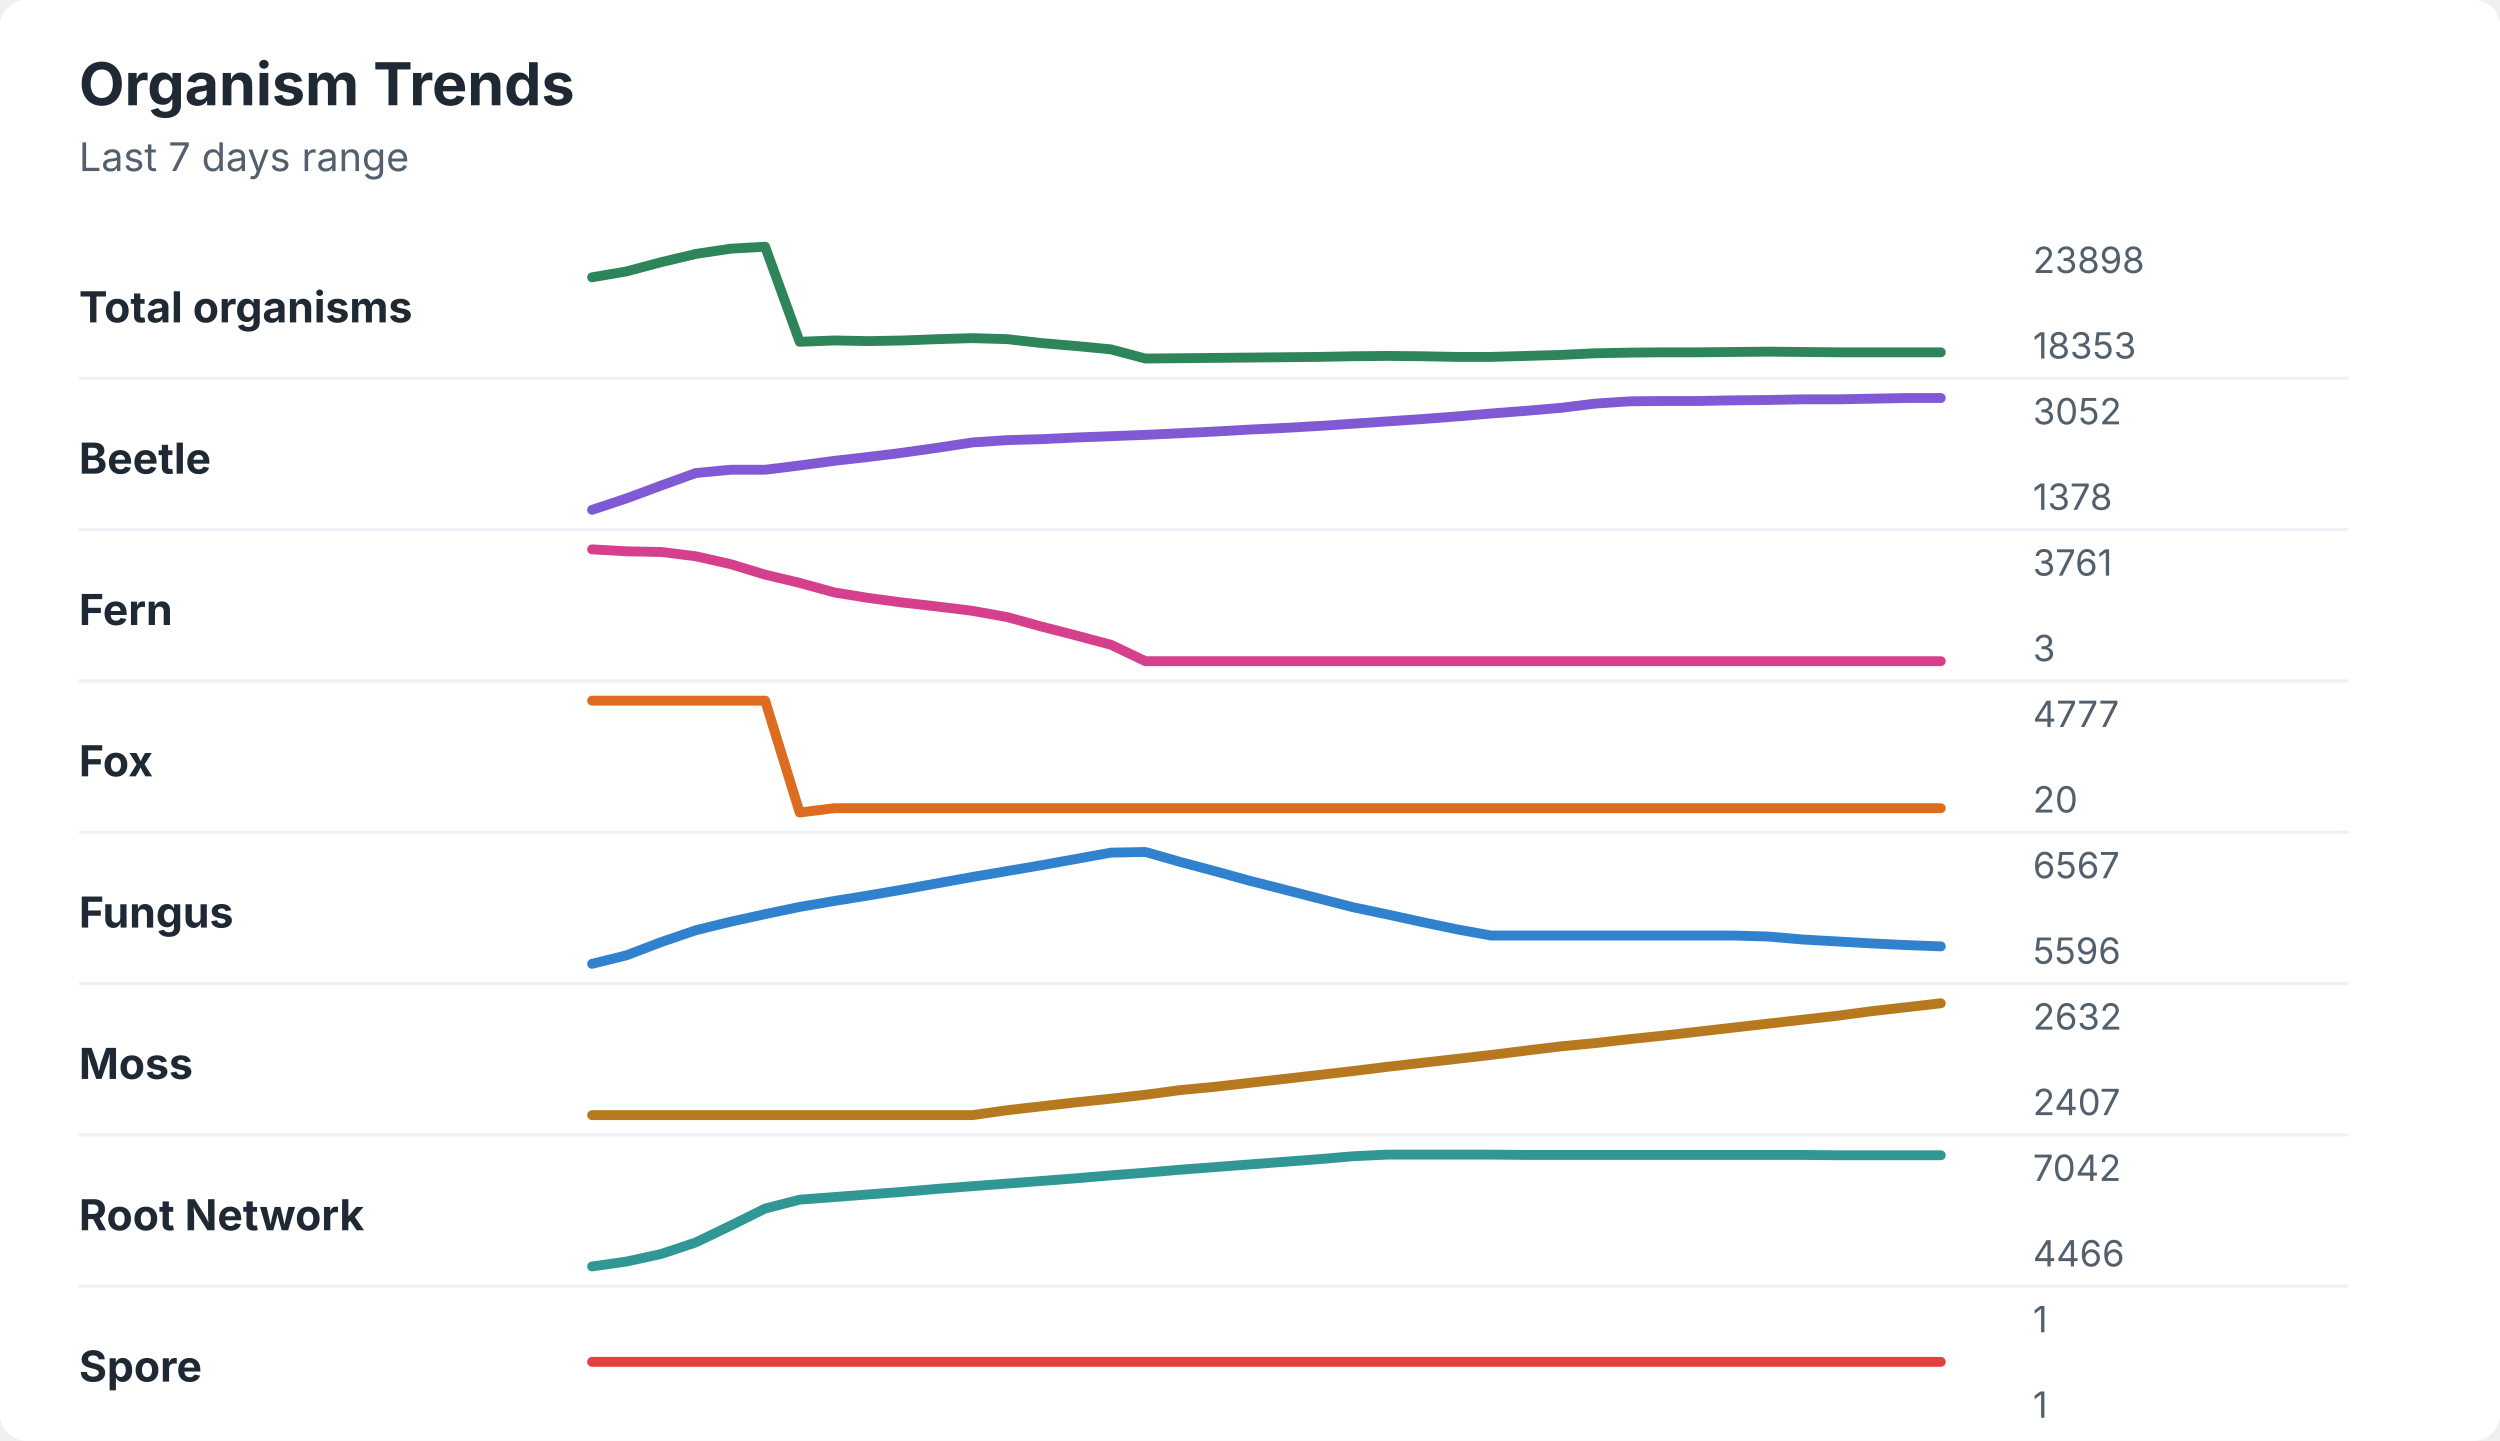
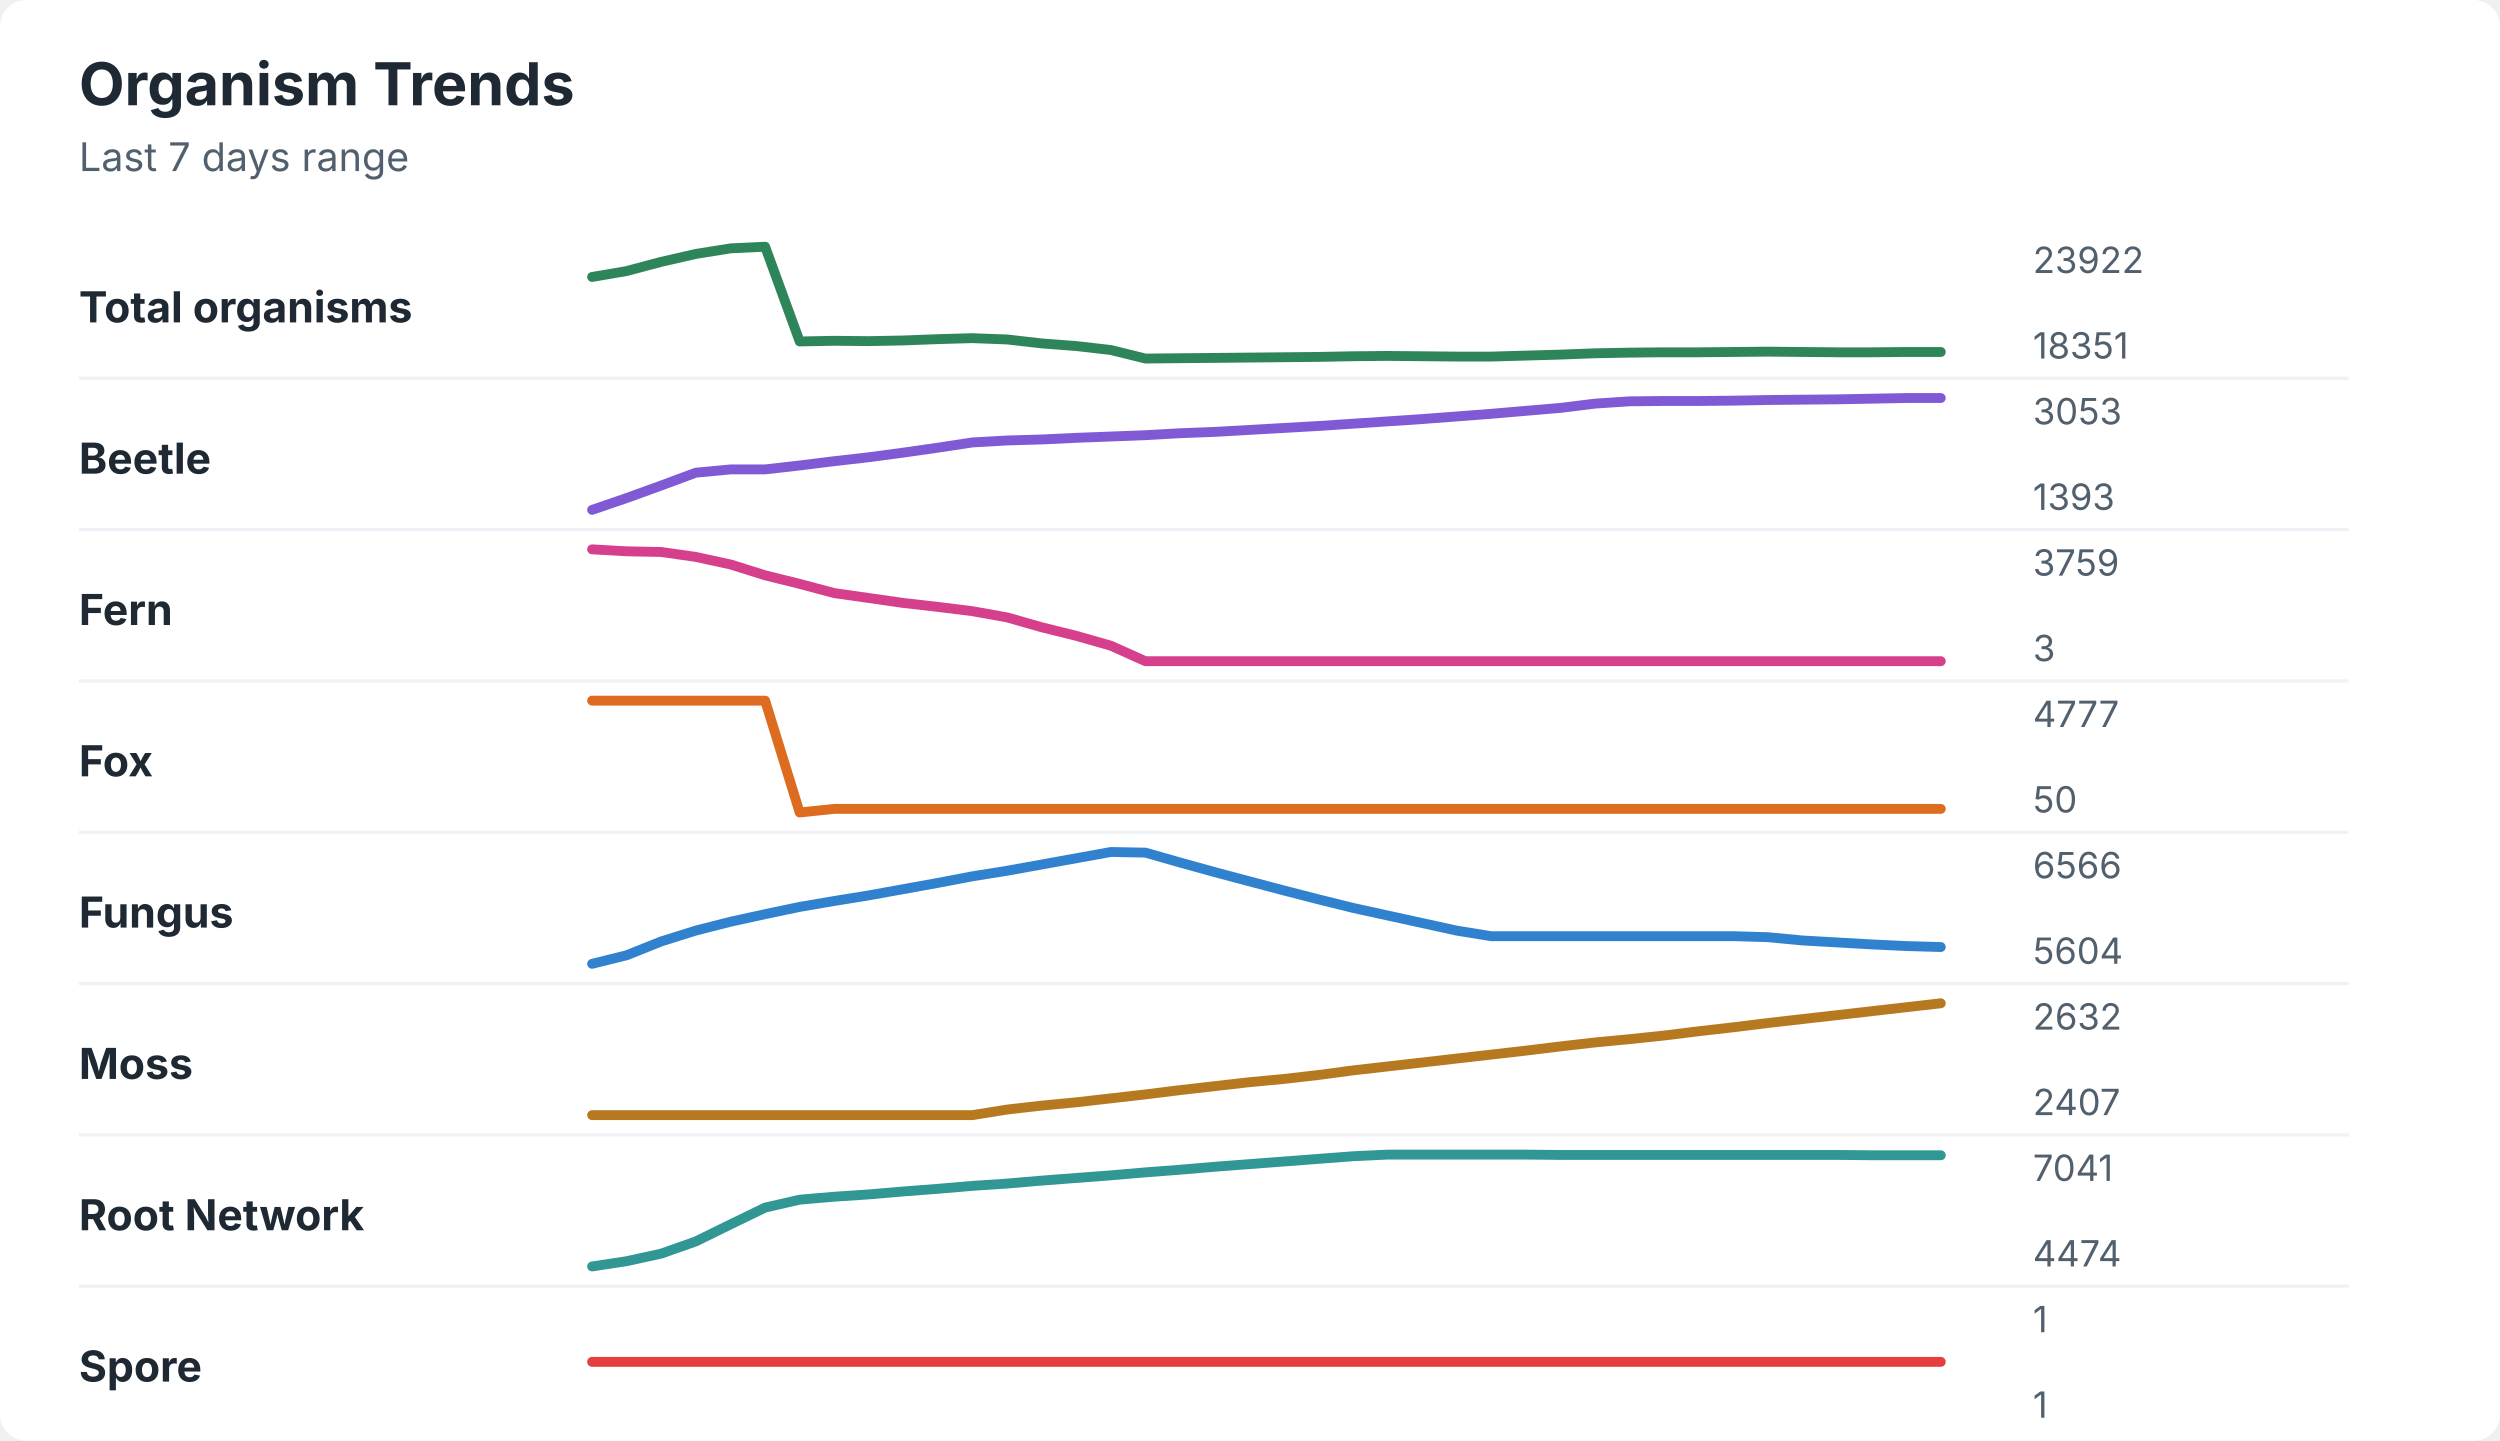
<svg xmlns="http://www.w3.org/2000/svg" width="760" height="438" viewBox="0 0 760 438" role="img" aria-labelledby="title desc">
  <rect width="760" height="438" rx="8" fill="#ffffff" />
  <style>
    text { font-family: -apple-system, BlinkMacSystemFont, "Segoe UI", sans-serif; }
    .title { font-size: 18px; font-weight: 700; fill: #1f2933; }
    .subtitle { font-size: 12px; fill: #52606d; }
    .label { font-size: 13px; font-weight: 650; fill: #1f2933; }
    .axis-value { font-size: 11px; fill: #52606d; }
    .separator { stroke: #eef2f7; stroke-width: 1; }
  </style>
  <text x="24" y="32" class="title">Organism Trends</text>
  <text x="24" y="52" class="subtitle">Last 7 days range</text>
  <text x="24" y="98" class="label">Total organisms</text>
-   <polyline points="180.0,84.3 190.5,82.5 201.0,79.7 211.5,77.2 222.1,75.6 232.6,75.0 243.1,103.9 253.6,103.5 264.1,103.7 274.6,103.5 285.1,103.1 295.6,102.8 306.2,103.1 316.7,104.3 327.2,105.2 337.7,106.2 348.2,109.0 358.7,108.9 369.2,108.8 379.7,108.7 390.3,108.6 400.8,108.5 411.3,108.3 421.8,108.2 432.3,108.3 442.8,108.5 453.3,108.5 463.8,108.2 474.4,107.9 484.9,107.4 495.4,107.2 505.9,107.1 516.4,107.1 526.9,107.0 537.4,106.9 547.9,107.0 558.5,107.1 569.0,107.1 579.5,107.1 590.0,107.1 " fill="none" stroke="#2f855a" stroke-width="3" stroke-linecap="round" stroke-linejoin="round" />
-   <text x="618" y="83" class="axis-value">23898</text>
-   <text x="618" y="109" class="axis-value">18353</text>
+   <polyline points="180.0,84.2 190.5,82.4 201.0,79.6 211.5,77.2 222.1,75.5 232.6,75.0 243.1,103.8 253.6,103.6 264.1,103.7 274.6,103.5 285.1,103.1 295.6,102.8 306.2,103.2 316.7,104.4 327.2,105.2 337.7,106.4 348.2,109.0 358.7,108.9 369.2,108.8 379.7,108.7 390.3,108.6 400.8,108.5 411.3,108.3 421.8,108.2 432.3,108.3 442.8,108.4 453.3,108.4 463.8,108.1 474.4,107.8 484.9,107.4 495.4,107.2 505.9,107.1 516.4,107.1 526.9,107.0 537.4,106.9 547.9,107.0 558.5,107.1 569.0,107.1 579.5,107.0 590.0,107.0 " fill="none" stroke="#2f855a" stroke-width="3" stroke-linecap="round" stroke-linejoin="round" />
+   <text x="618" y="83" class="axis-value">23922</text>
+   <text x="618" y="109" class="axis-value">18351</text>
  <line x1="24" y1="115.0" x2="714" y2="115.0" class="separator" />
  <text x="24" y="144" class="label">Beetle</text>
-   <polyline points="180.0,155.0 190.5,151.5 201.0,147.6 211.5,143.8 222.1,142.8 232.6,142.8 243.1,141.5 253.6,140.1 264.1,138.9 274.6,137.6 285.1,136.1 295.6,134.5 306.2,133.8 316.7,133.5 327.2,133.0 337.7,132.6 348.2,132.2 358.7,131.7 369.2,131.2 379.7,130.6 390.3,130.1 400.8,129.5 411.3,128.8 421.8,128.1 432.3,127.4 442.8,126.6 453.3,125.7 463.8,124.9 474.4,124.0 484.9,122.7 495.4,122.0 505.9,121.9 516.4,121.9 526.9,121.7 537.4,121.6 547.9,121.4 558.5,121.4 569.0,121.2 579.5,121.0 590.0,121.0 " fill="none" stroke="#805ad5" stroke-width="3" stroke-linecap="round" stroke-linejoin="round" />
-   <text x="618" y="129" class="axis-value">3052</text>
-   <text x="618" y="155" class="axis-value">1378</text>
+   <polyline points="180.0,155.0 190.5,151.4 201.0,147.6 211.5,143.7 222.1,142.7 232.6,142.7 243.1,141.5 253.6,140.2 264.1,139.0 274.6,137.6 285.1,136.1 295.6,134.5 306.2,133.9 316.7,133.6 327.2,133.1 337.7,132.7 348.2,132.3 358.7,131.7 369.2,131.3 379.7,130.7 390.3,130.1 400.8,129.5 411.3,128.8 421.8,128.1 432.3,127.4 442.8,126.6 453.3,125.8 463.8,124.9 474.4,124.0 484.9,122.7 495.4,122.0 505.9,121.9 516.4,121.9 526.9,121.8 537.4,121.6 547.9,121.5 558.5,121.4 569.0,121.2 579.5,121.0 590.0,121.0 " fill="none" stroke="#805ad5" stroke-width="3" stroke-linecap="round" stroke-linejoin="round" />
+   <text x="618" y="129" class="axis-value">3053</text>
+   <text x="618" y="155" class="axis-value">1393</text>
  <line x1="24" y1="161.0" x2="714" y2="161.0" class="separator" />
  <text x="24" y="190" class="label">Fern</text>
-   <polyline points="180.0,167.0 190.5,167.6 201.0,167.8 211.5,169.1 222.1,171.5 232.6,174.7 243.1,177.2 253.6,180.1 264.1,181.8 274.6,183.2 285.1,184.4 295.6,185.7 306.2,187.6 316.7,190.5 327.2,193.2 337.7,196.0 348.2,201.0 358.7,201.0 369.2,201.0 379.7,201.0 390.3,201.0 400.8,201.0 411.3,201.0 421.8,201.0 432.3,201.0 442.8,201.0 453.3,201.0 463.8,201.0 474.4,201.0 484.9,201.0 495.4,201.0 505.9,201.0 516.4,201.0 526.9,201.0 537.4,201.0 547.9,201.0 558.5,201.0 569.0,201.0 579.5,201.0 590.0,201.0 " fill="none" stroke="#d53f8c" stroke-width="3" stroke-linecap="round" stroke-linejoin="round" />
-   <text x="618" y="175" class="axis-value">3761</text>
+   <polyline points="180.0,167.0 190.5,167.6 201.0,167.8 211.5,169.3 222.1,171.6 232.6,174.9 243.1,177.5 253.6,180.3 264.1,181.8 274.6,183.3 285.1,184.5 295.6,185.8 306.2,187.7 316.7,190.7 327.2,193.3 337.7,196.3 348.2,201.0 358.7,201.0 369.2,201.0 379.7,201.0 390.3,201.0 400.8,201.0 411.3,201.0 421.8,201.0 432.3,201.0 442.8,201.0 453.3,201.0 463.8,201.0 474.4,201.0 484.9,201.0 495.4,201.0 505.9,201.0 516.4,201.0 526.9,201.0 537.4,201.0 547.9,201.0 558.5,201.0 569.0,201.0 579.5,201.0 590.0,201.0 " fill="none" stroke="#d53f8c" stroke-width="3" stroke-linecap="round" stroke-linejoin="round" />
+   <text x="618" y="175" class="axis-value">3759</text>
  <text x="618" y="201" class="axis-value">3</text>
  <line x1="24" y1="207.0" x2="714" y2="207.0" class="separator" />
  <text x="24" y="236" class="label">Fox</text>
-   <polyline points="180.0,213.0 190.5,213.0 201.0,213.0 211.5,213.0 222.1,213.0 232.6,213.0 243.1,247.0 253.6,245.7 264.1,245.7 274.6,245.7 285.1,245.7 295.6,245.7 306.2,245.7 316.7,245.7 327.2,245.7 337.7,245.7 348.2,245.7 358.7,245.7 369.2,245.7 379.7,245.7 390.3,245.7 400.8,245.7 411.3,245.7 421.8,245.7 432.3,245.7 442.8,245.7 453.3,245.7 463.8,245.7 474.4,245.7 484.9,245.7 495.4,245.7 505.9,245.7 516.4,245.7 526.9,245.7 537.4,245.7 547.9,245.7 558.5,245.7 569.0,245.7 579.5,245.7 590.0,245.7 " fill="none" stroke="#dd6b20" stroke-width="3" stroke-linecap="round" stroke-linejoin="round" />
+   <polyline points="180.0,213.0 190.5,213.0 201.0,213.0 211.5,213.0 222.1,213.0 232.6,213.0 243.1,247.0 253.6,245.9 264.1,245.9 274.6,245.9 285.1,245.9 295.6,245.9 306.2,245.9 316.7,245.9 327.2,245.9 337.7,245.9 348.2,245.9 358.7,245.9 369.2,245.9 379.7,245.9 390.3,245.9 400.8,245.9 411.3,245.9 421.8,245.9 432.3,245.9 442.8,245.9 453.3,245.9 463.8,245.9 474.4,245.9 484.9,245.9 495.4,245.9 505.9,245.9 516.4,245.9 526.9,245.9 537.4,245.9 547.9,245.9 558.5,245.9 569.0,245.9 579.5,245.9 590.0,245.9 " fill="none" stroke="#dd6b20" stroke-width="3" stroke-linecap="round" stroke-linejoin="round" />
  <text x="618" y="221" class="axis-value">4777</text>
-   <text x="618" y="247" class="axis-value">20</text>
+   <text x="618" y="247" class="axis-value">50</text>
  <line x1="24" y1="253.0" x2="714" y2="253.0" class="separator" />
  <text x="24" y="282" class="label">Fungus</text>
-   <polyline points="180.0,293.0 190.5,290.4 201.0,286.4 211.5,282.8 222.1,280.2 232.6,277.9 243.1,275.7 253.6,273.9 264.1,272.2 274.6,270.4 285.1,268.5 295.6,266.6 306.2,264.8 316.7,263.0 327.2,261.1 337.7,259.2 348.2,259.0 358.7,262.0 369.2,264.8 379.7,267.7 390.3,270.4 400.8,273.1 411.3,275.8 421.8,278.0 432.3,280.3 442.8,282.5 453.3,284.4 463.8,284.4 474.4,284.4 484.9,284.4 495.4,284.4 505.9,284.4 516.4,284.4 526.9,284.4 537.4,284.7 547.9,285.6 558.5,286.2 569.0,286.8 579.5,287.3 590.0,287.7 " fill="none" stroke="#3182ce" stroke-width="3" stroke-linecap="round" stroke-linejoin="round" />
-   <text x="618" y="267" class="axis-value">6567</text>
-   <text x="618" y="293" class="axis-value">5596</text>
+   <polyline points="180.0,293.0 190.5,290.4 201.0,286.2 211.5,282.9 222.1,280.2 232.6,277.9 243.1,275.7 253.6,273.9 264.1,272.2 274.6,270.3 285.1,268.4 295.6,266.4 306.2,264.7 316.7,262.8 327.2,260.9 337.7,259.0 348.2,259.2 358.7,262.2 369.2,265.1 379.7,267.9 390.3,270.7 400.8,273.4 411.3,276.0 421.8,278.3 432.3,280.6 442.8,282.9 453.3,284.6 463.8,284.6 474.4,284.6 484.9,284.6 495.4,284.6 505.9,284.6 516.4,284.6 526.9,284.6 537.4,284.9 547.9,285.9 558.5,286.5 569.0,287.1 579.5,287.6 590.0,287.9 " fill="none" stroke="#3182ce" stroke-width="3" stroke-linecap="round" stroke-linejoin="round" />
+   <text x="618" y="267" class="axis-value">6566</text>
+   <text x="618" y="293" class="axis-value">5604</text>
  <line x1="24" y1="299.0" x2="714" y2="299.0" class="separator" />
  <text x="24" y="328" class="label">Moss</text>
-   <polyline points="180.0,339.0 190.5,339.0 201.0,339.0 211.5,339.0 222.1,339.0 232.6,339.0 243.1,339.0 253.6,339.0 264.1,339.0 274.6,339.0 285.1,339.0 295.6,339.0 306.2,337.5 316.7,336.3 327.2,335.1 337.7,334.0 348.2,332.8 358.7,331.4 369.2,330.4 379.7,329.2 390.3,328.0 400.8,326.8 411.3,325.6 421.8,324.3 432.3,323.1 442.8,321.9 453.3,320.7 463.8,319.4 474.4,318.1 484.9,317.1 495.4,315.9 505.9,314.8 516.4,313.6 526.9,312.4 537.4,311.2 547.9,310.0 558.5,308.8 569.0,307.4 579.5,306.2 590.0,305.0 " fill="none" stroke="#b7791f" stroke-width="3" stroke-linecap="round" stroke-linejoin="round" />
+   <polyline points="180.0,339.0 190.5,339.0 201.0,339.0 211.5,339.0 222.1,339.0 232.6,339.0 243.1,339.0 253.6,339.0 264.1,339.0 274.6,339.0 285.1,339.0 295.6,339.0 306.2,337.3 316.7,336.1 327.2,335.1 337.7,333.9 348.2,332.7 358.7,331.4 369.2,330.2 379.7,329.0 390.3,328.0 400.8,326.8 411.3,325.4 421.8,324.2 432.3,323.0 442.8,321.8 453.3,320.6 463.8,319.4 474.4,318.1 484.9,316.9 495.4,315.9 505.9,314.8 516.4,313.5 526.9,312.3 537.4,311.0 547.9,309.8 558.5,308.6 569.0,307.4 579.5,306.2 590.0,305.0 " fill="none" stroke="#b7791f" stroke-width="3" stroke-linecap="round" stroke-linejoin="round" />
  <text x="618" y="313" class="axis-value">2632</text>
  <text x="618" y="339" class="axis-value">2407</text>
  <line x1="24" y1="345.0" x2="714" y2="345.0" class="separator" />
  <text x="24" y="374" class="label">Root Network</text>
-   <polyline points="180.0,385.0 190.5,383.5 201.0,381.2 211.5,377.7 222.1,372.6 232.6,367.4 243.1,364.7 253.6,363.9 264.1,363.1 274.6,362.3 285.1,361.4 295.6,360.6 306.2,359.8 316.7,359.0 327.2,358.2 337.7,357.3 348.2,356.5 358.7,355.6 369.2,354.8 379.7,354.0 390.3,353.2 400.8,352.4 411.3,351.5 421.8,351.0 432.3,351.0 442.8,351.0 453.3,351.0 463.8,351.1 474.4,351.1 484.9,351.1 495.4,351.1 505.9,351.1 516.4,351.1 526.9,351.1 537.4,351.1 547.9,351.1 558.5,351.2 569.0,351.2 579.5,351.2 590.0,351.2 " fill="none" stroke="#319795" stroke-width="3" stroke-linecap="round" stroke-linejoin="round" />
-   <text x="618" y="359" class="axis-value">7042</text>
-   <text x="618" y="385" class="axis-value">4466</text>
+   <polyline points="180.0,385.0 190.5,383.4 201.0,381.1 211.5,377.4 222.1,372.2 232.6,367.1 243.1,364.7 253.6,363.8 264.1,363.1 274.6,362.2 285.1,361.4 295.6,360.5 306.2,359.8 316.7,358.9 327.2,358.1 337.7,357.3 348.2,356.4 358.7,355.6 369.2,354.7 379.7,353.9 390.3,353.1 400.8,352.3 411.3,351.5 421.8,351.0 432.3,351.0 442.8,351.0 453.3,351.0 463.8,351.0 474.4,351.1 484.9,351.1 495.4,351.1 505.9,351.1 516.4,351.1 526.9,351.1 537.4,351.1 547.9,351.1 558.5,351.1 569.0,351.2 579.5,351.2 590.0,351.2 " fill="none" stroke="#319795" stroke-width="3" stroke-linecap="round" stroke-linejoin="round" />
+   <text x="618" y="359" class="axis-value">7041</text>
+   <text x="618" y="385" class="axis-value">4474</text>
  <line x1="24" y1="391.0" x2="714" y2="391.0" class="separator" />
  <text x="24" y="420" class="label">Spore</text>
  <polyline points="180.0,414.0 190.5,414.0 201.0,414.0 211.5,414.0 222.1,414.0 232.6,414.0 243.1,414.0 253.6,414.0 264.1,414.0 274.6,414.0 285.1,414.0 295.6,414.0 306.2,414.0 316.7,414.0 327.2,414.0 337.7,414.0 348.2,414.0 358.7,414.0 369.2,414.0 379.7,414.0 390.3,414.0 400.8,414.0 411.3,414.0 421.8,414.0 432.3,414.0 442.8,414.0 453.3,414.0 463.8,414.0 474.4,414.0 484.9,414.0 495.4,414.0 505.9,414.0 516.4,414.0 526.9,414.0 537.4,414.0 547.9,414.0 558.5,414.0 569.0,414.0 579.5,414.0 590.0,414.0 " fill="none" stroke="#e53e3e" stroke-width="3" stroke-linecap="round" stroke-linejoin="round" />
  <text x="618" y="405" class="axis-value">1</text>
  <text x="618" y="431" class="axis-value">1</text>
</svg>
